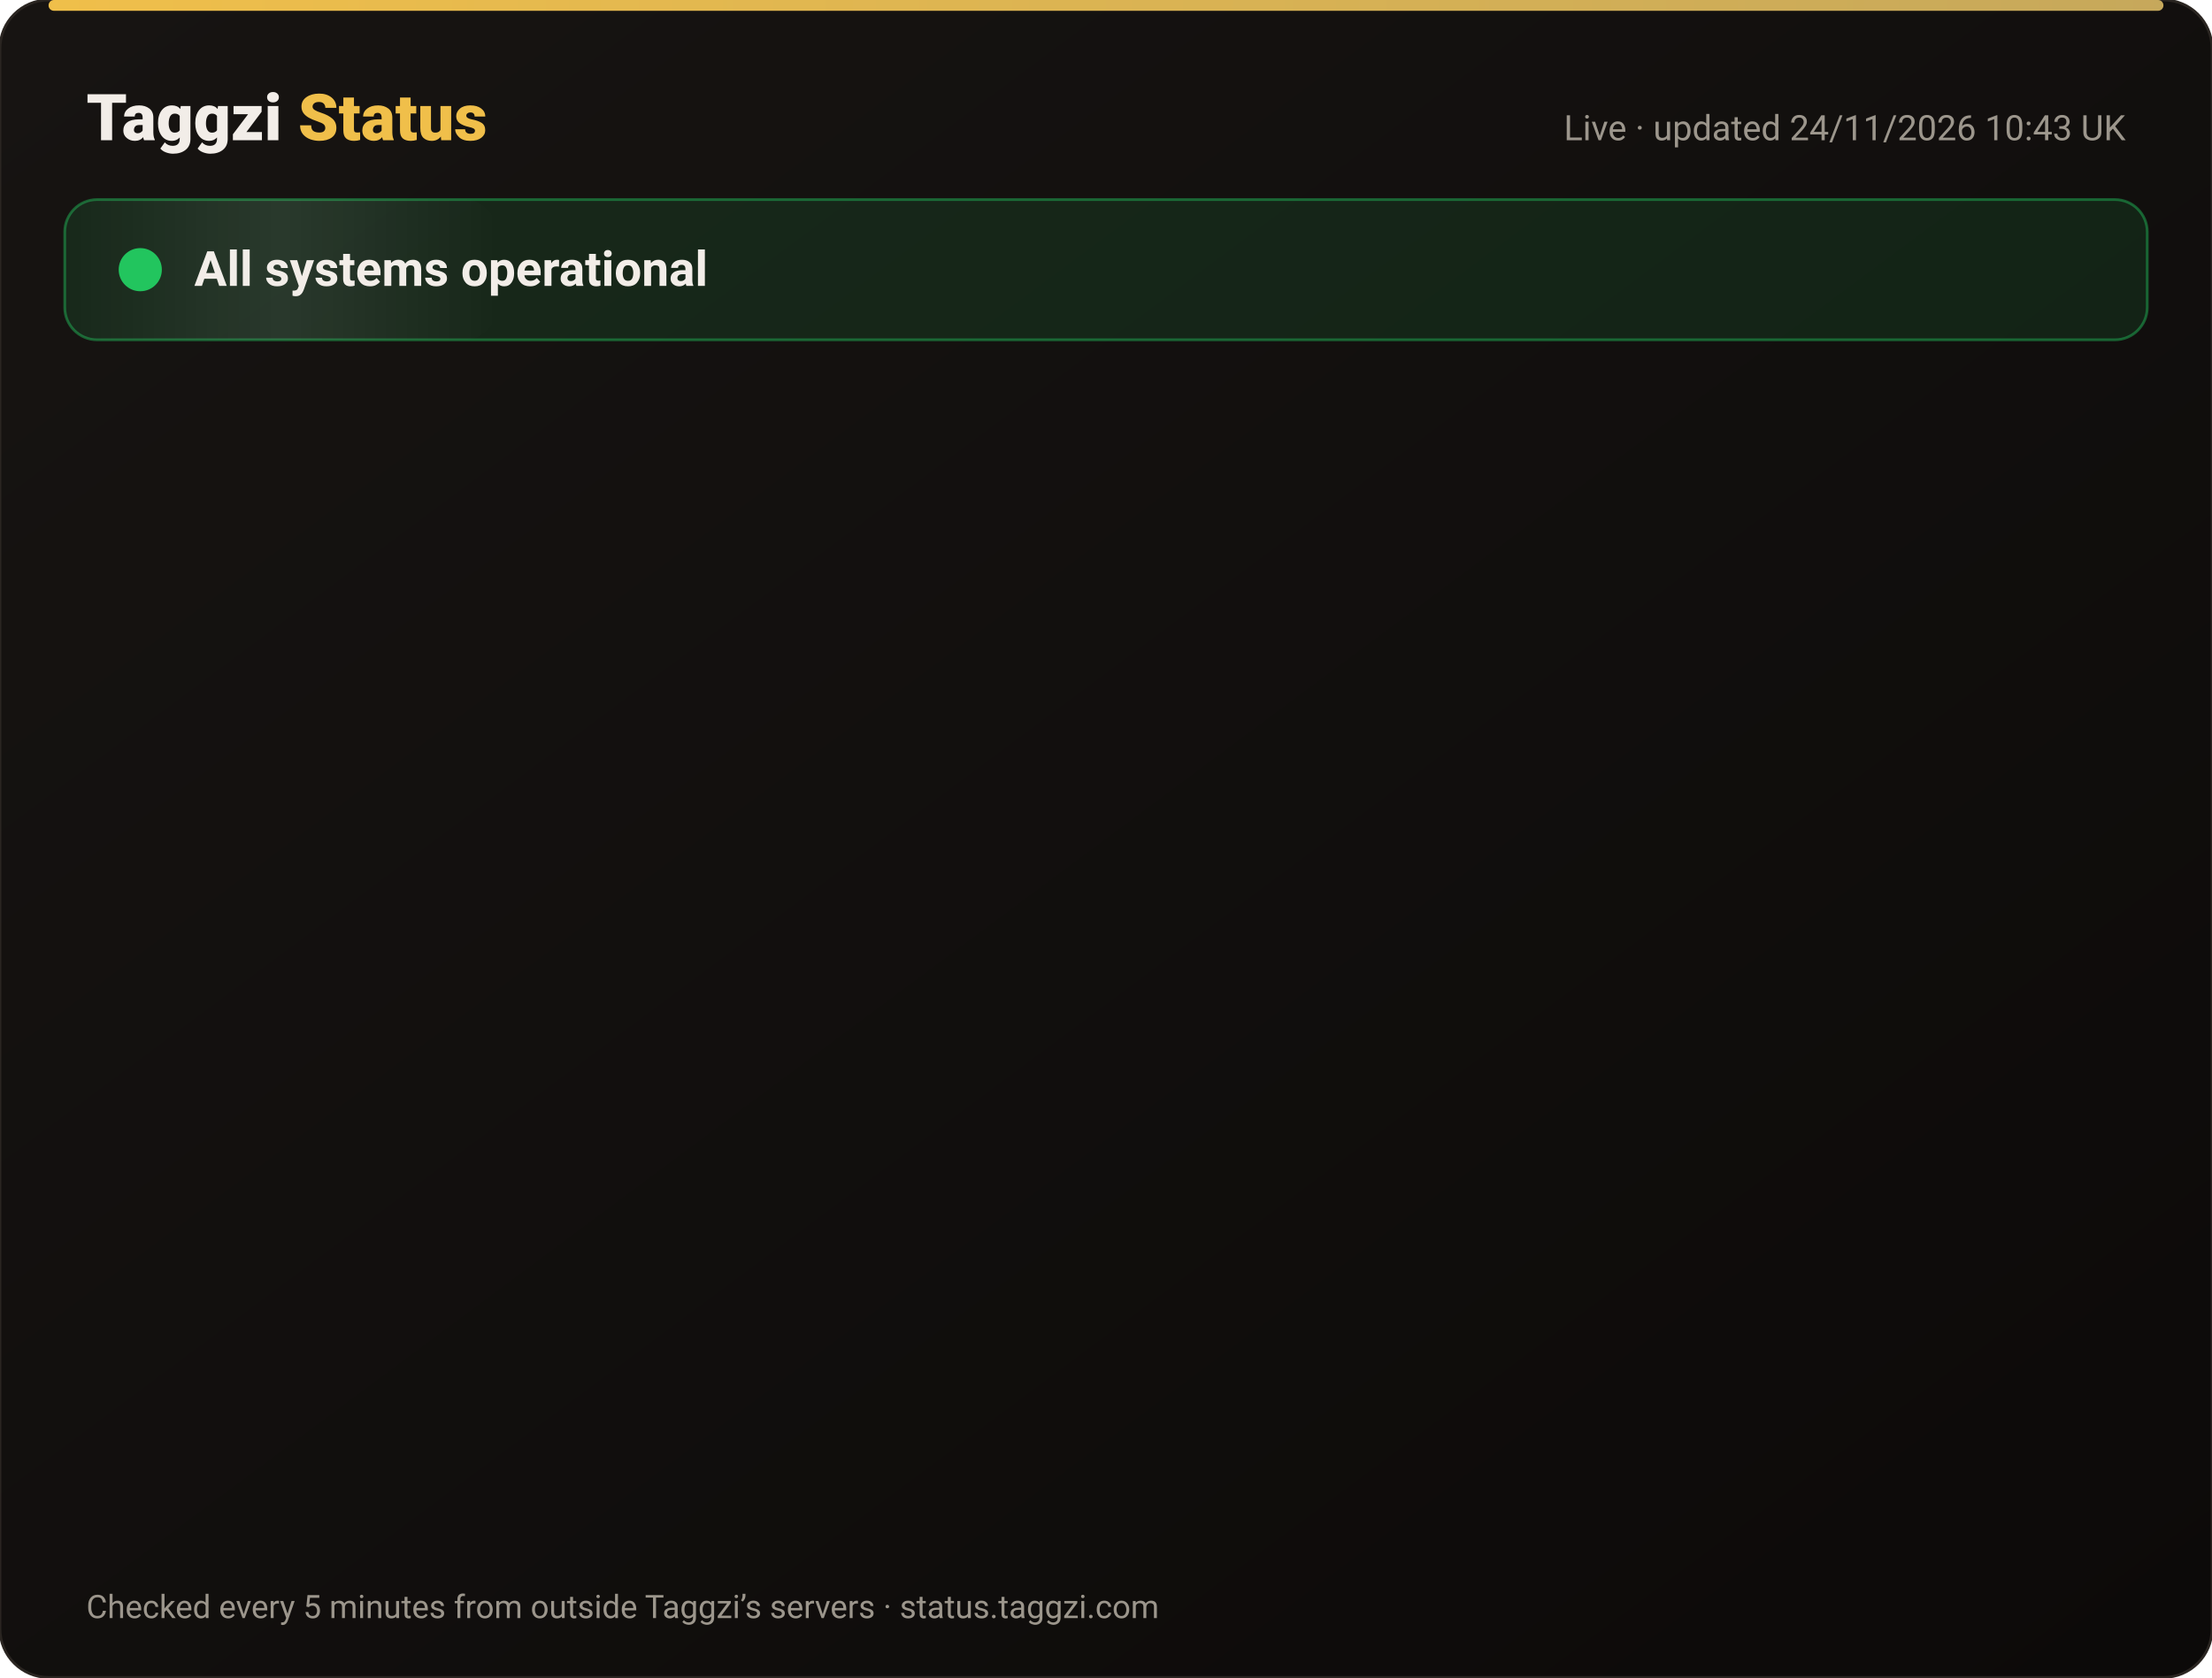
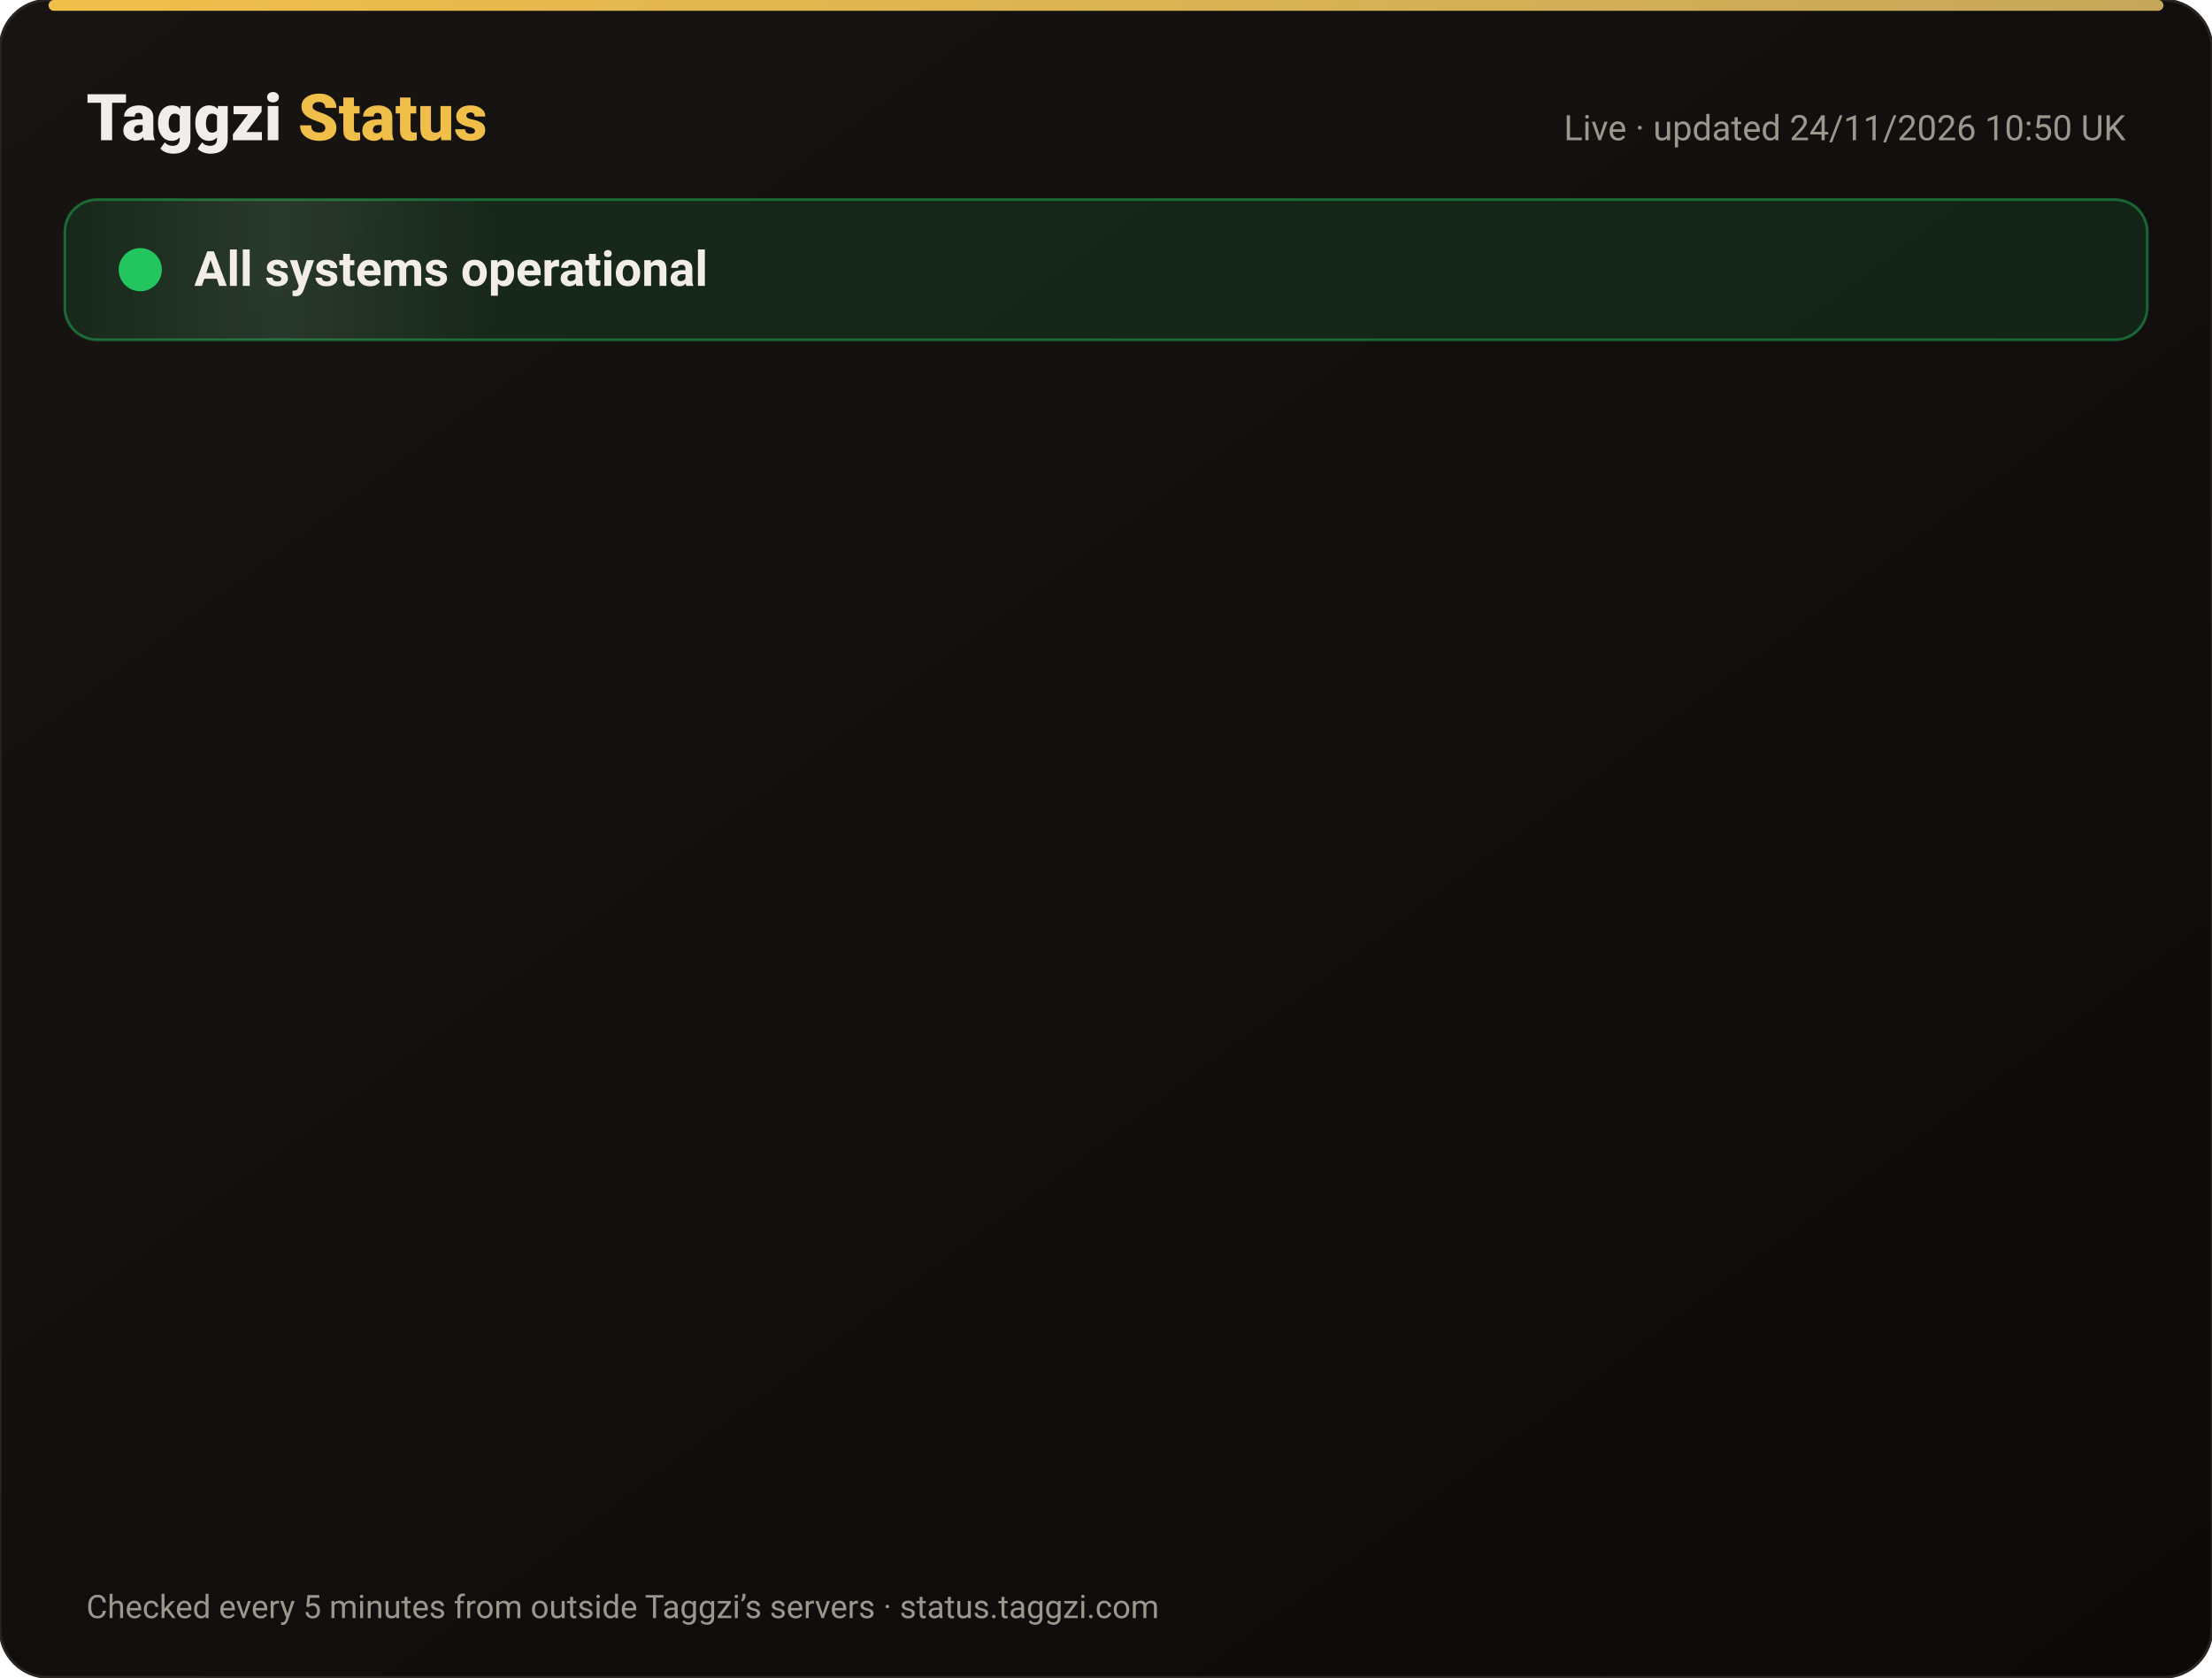
<svg xmlns="http://www.w3.org/2000/svg" width="820" height="622" viewBox="0 0 820 622" font-family="-apple-system,Segoe UI,Roboto,Helvetica,Arial,sans-serif">
  <defs>
    <linearGradient id="bg" x1="0" y1="0" x2="1" y2="1">
      <stop offset="0" stop-color="#171412" />
      <stop offset="1" stop-color="#0C0A09" />
    </linearGradient>
    <linearGradient id="gold" x1="0" x2="1">
      <stop offset="0" stop-color="#F0BF4A" />
      <stop offset="1" stop-color="#c6a85b" />
    </linearGradient>
    <linearGradient id="shine" x1="0" x2="1">
      <stop offset="0" stop-color="#fff" stop-opacity="0" />
      <stop offset=".5" stop-color="#fff" stop-opacity=".08" />
      <stop offset="1" stop-color="#fff" stop-opacity="0" />
    </linearGradient>
  </defs>
  <rect width="820" height="622" rx="18" fill="url(#bg)" stroke="#2a2521" />
  <rect x="18" y="0" width="784" height="4" rx="2" fill="url(#gold)" />
  <text x="32" y="52" font-size="24" font-weight="800" fill="#F2EDE8">Taggzi <tspan fill="#F0BF4A">Status</tspan>
  </text>
-   <text x="788" y="52" font-size="13" fill="#9C968C" text-anchor="end">Live · updated 24/11/2026 10:43 UK</text>
+   <text x="788" y="52" font-size="13" fill="#9C968C" text-anchor="end">Live · updated 24/11/2026 10:50 UK</text>
  <rect x="24" y="74" width="772" height="52" rx="12" fill="#22c55e" fill-opacity=".12" stroke="#22c55e" stroke-opacity=".45" />
  <rect x="24" y="74" width="160" height="52" rx="12" fill="url(#shine)">
    <animate attributeName="x" from="-160" to="820" dur="4s" repeatCount="indefinite" />
  </rect>
  <circle cx="52" cy="100" r="7" fill="#22c55e" />
  <circle cx="52" cy="100" r="7" fill="none" stroke="#22c55e" stroke-width="2">
    <animate attributeName="r" values="7;15;7" dur="2s" repeatCount="indefinite" />
    <animate attributeName="opacity" values=".9;0;.9" dur="2s" repeatCount="indefinite" />
  </circle>
  <text x="72" y="106" font-size="18" font-weight="700" fill="#F2EDE8">All systems operational</text>
  <g opacity="0">
    <animate attributeName="opacity" from="0" to="1" begin="0.00s" dur=".6s" fill="freeze" />
    <line x1="32" y1="188" x2="788" y2="188" stroke="#2a2521" />
    <circle cx="44" cy="166" r="6" fill="#22c55e">
      <animate attributeName="opacity" values="1;.45;1" dur="2.4s" begin="0.00s" repeatCount="indefinite" />
    </circle>
    <text x="62" y="171" font-size="15" font-weight="650" fill="#F2EDE8">Website</text>
    <text x="630" y="171" font-size="13" fill="#9C968C" text-anchor="end">99.98% uptime</text>
    <rect x="648" y="154" width="140" height="24" rx="12" fill="#22c55e" fill-opacity=".14" stroke="#22c55e" stroke-opacity=".5" />
    <text x="718" y="171" font-size="12" font-weight="700" fill="#22c55e" text-anchor="middle">Operational</text>
  </g>
  <g opacity="0">
    <animate attributeName="opacity" from="0" to="1" begin="0.15s" dur=".6s" fill="freeze" />
    <line x1="32" y1="234" x2="788" y2="234" stroke="#2a2521" />
    <circle cx="44" cy="212" r="6" fill="#22c55e">
      <animate attributeName="opacity" values="1;.45;1" dur="2.4s" begin="0.15s" repeatCount="indefinite" />
    </circle>
    <text x="62" y="217" font-size="15" font-weight="650" fill="#F2EDE8">Tag scans</text>
    <text x="630" y="217" font-size="13" fill="#9C968C" text-anchor="end">99.98% uptime</text>
    <rect x="648" y="200" width="140" height="24" rx="12" fill="#22c55e" fill-opacity=".14" stroke="#22c55e" stroke-opacity=".5" />
    <text x="718" y="217" font-size="12" font-weight="700" fill="#22c55e" text-anchor="middle">Operational</text>
  </g>
  <g opacity="0">
    <animate attributeName="opacity" from="0" to="1" begin="0.30s" dur=".6s" fill="freeze" />
    <line x1="32" y1="280" x2="788" y2="280" stroke="#2a2521" />
    <circle cx="44" cy="258" r="6" fill="#22c55e">
      <animate attributeName="opacity" values="1;.45;1" dur="2.4s" begin="0.30s" repeatCount="indefinite" />
    </circle>
    <text x="62" y="263" font-size="15" font-weight="650" fill="#F2EDE8">Manual tag lookup</text>
    <text x="630" y="263" font-size="13" fill="#9C968C" text-anchor="end">99.98% uptime</text>
    <rect x="648" y="246" width="140" height="24" rx="12" fill="#22c55e" fill-opacity=".14" stroke="#22c55e" stroke-opacity=".5" />
    <text x="718" y="263" font-size="12" font-weight="700" fill="#22c55e" text-anchor="middle">Operational</text>
  </g>
  <g opacity="0">
    <animate attributeName="opacity" from="0" to="1" begin="0.45s" dur=".6s" fill="freeze" />
    <line x1="32" y1="326" x2="788" y2="326" stroke="#2a2521" />
    <circle cx="44" cy="304" r="6" fill="#22c55e">
      <animate attributeName="opacity" values="1;.45;1" dur="2.4s" begin="0.45s" repeatCount="indefinite" />
    </circle>
    <text x="62" y="309" font-size="15" font-weight="650" fill="#F2EDE8">App &amp; login</text>
    <text x="630" y="309" font-size="13" fill="#9C968C" text-anchor="end">99.98% uptime</text>
    <rect x="648" y="292" width="140" height="24" rx="12" fill="#22c55e" fill-opacity=".14" stroke="#22c55e" stroke-opacity=".5" />
    <text x="718" y="309" font-size="12" font-weight="700" fill="#22c55e" text-anchor="middle">Operational</text>
  </g>
  <g opacity="0">
    <animate attributeName="opacity" from="0" to="1" begin="0.60s" dur=".6s" fill="freeze" />
    <line x1="32" y1="372" x2="788" y2="372" stroke="#2a2521" />
    <circle cx="44" cy="350" r="6" fill="#22c55e">
      <animate attributeName="opacity" values="1;.45;1" dur="2.4s" begin="0.60s" repeatCount="indefinite" />
    </circle>
    <text x="62" y="355" font-size="15" font-weight="650" fill="#F2EDE8">Community alerts</text>
    <text x="630" y="355" font-size="13" fill="#9C968C" text-anchor="end">99.98% uptime</text>
    <rect x="648" y="338" width="140" height="24" rx="12" fill="#22c55e" fill-opacity=".14" stroke="#22c55e" stroke-opacity=".5" />
    <text x="718" y="355" font-size="12" font-weight="700" fill="#22c55e" text-anchor="middle">Operational</text>
  </g>
  <g opacity="0">
    <animate attributeName="opacity" from="0" to="1" begin="0.75s" dur=".6s" fill="freeze" />
    <line x1="32" y1="418" x2="788" y2="418" stroke="#2a2521" />
    <circle cx="44" cy="396" r="6" fill="#22c55e">
      <animate attributeName="opacity" values="1;.45;1" dur="2.4s" begin="0.75s" repeatCount="indefinite" />
    </circle>
    <text x="62" y="401" font-size="15" font-weight="650" fill="#F2EDE8">Private calling</text>
    <text x="630" y="401" font-size="13" fill="#9C968C" text-anchor="end">99.98% uptime</text>
    <rect x="648" y="384" width="140" height="24" rx="12" fill="#22c55e" fill-opacity=".14" stroke="#22c55e" stroke-opacity=".5" />
    <text x="718" y="401" font-size="12" font-weight="700" fill="#22c55e" text-anchor="middle">Operational</text>
  </g>
  <g opacity="0">
    <animate attributeName="opacity" from="0" to="1" begin="0.90s" dur=".6s" fill="freeze" />
    <line x1="32" y1="464" x2="788" y2="464" stroke="#2a2521" />
    <circle cx="44" cy="442" r="6" fill="#22c55e">
      <animate attributeName="opacity" values="1;.45;1" dur="2.4s" begin="0.90s" repeatCount="indefinite" />
    </circle>
    <text x="62" y="447" font-size="15" font-weight="650" fill="#F2EDE8">Payments</text>
    <text x="630" y="447" font-size="13" fill="#9C968C" text-anchor="end">99.97% uptime</text>
    <rect x="648" y="430" width="140" height="24" rx="12" fill="#22c55e" fill-opacity=".14" stroke="#22c55e" stroke-opacity=".5" />
    <text x="718" y="447" font-size="12" font-weight="700" fill="#22c55e" text-anchor="middle">Operational</text>
  </g>
  <g opacity="0">
    <animate attributeName="opacity" from="0" to="1" begin="1.05s" dur=".6s" fill="freeze" />
    <line x1="32" y1="510" x2="788" y2="510" stroke="#2a2521" />
    <circle cx="44" cy="488" r="6" fill="#22c55e">
      <animate attributeName="opacity" values="1;.45;1" dur="2.4s" begin="1.05s" repeatCount="indefinite" />
    </circle>
    <text x="62" y="493" font-size="15" font-weight="650" fill="#F2EDE8">Email &amp; support</text>
    <text x="630" y="493" font-size="13" fill="#9C968C" text-anchor="end">99.98% uptime</text>
    <rect x="648" y="476" width="140" height="24" rx="12" fill="#22c55e" fill-opacity=".14" stroke="#22c55e" stroke-opacity=".5" />
    <text x="718" y="493" font-size="12" font-weight="700" fill="#22c55e" text-anchor="middle">Operational</text>
  </g>
  <g opacity="0">
    <animate attributeName="opacity" from="0" to="1" begin="1.20s" dur=".6s" fill="freeze" />
    <line x1="32" y1="556" x2="788" y2="556" stroke="#2a2521" />
    <circle cx="44" cy="534" r="6" fill="#22c55e">
      <animate attributeName="opacity" values="1;.45;1" dur="2.4s" begin="1.20s" repeatCount="indefinite" />
    </circle>
    <text x="62" y="539" font-size="15" font-weight="650" fill="#F2EDE8">Secure connection (SSL)</text>
    <text x="630" y="539" font-size="13" fill="#9C968C" text-anchor="end">100.00% uptime</text>
    <rect x="648" y="522" width="140" height="24" rx="12" fill="#22c55e" fill-opacity=".14" stroke="#22c55e" stroke-opacity=".5" />
    <text x="718" y="539" font-size="12" font-weight="700" fill="#22c55e" text-anchor="middle">Operational</text>
  </g>
  <text x="32" y="600" font-size="12" fill="#9C968C">Checked every 5 minutes from outside Taggzi’s servers · status.taggzi.com</text>
</svg>
